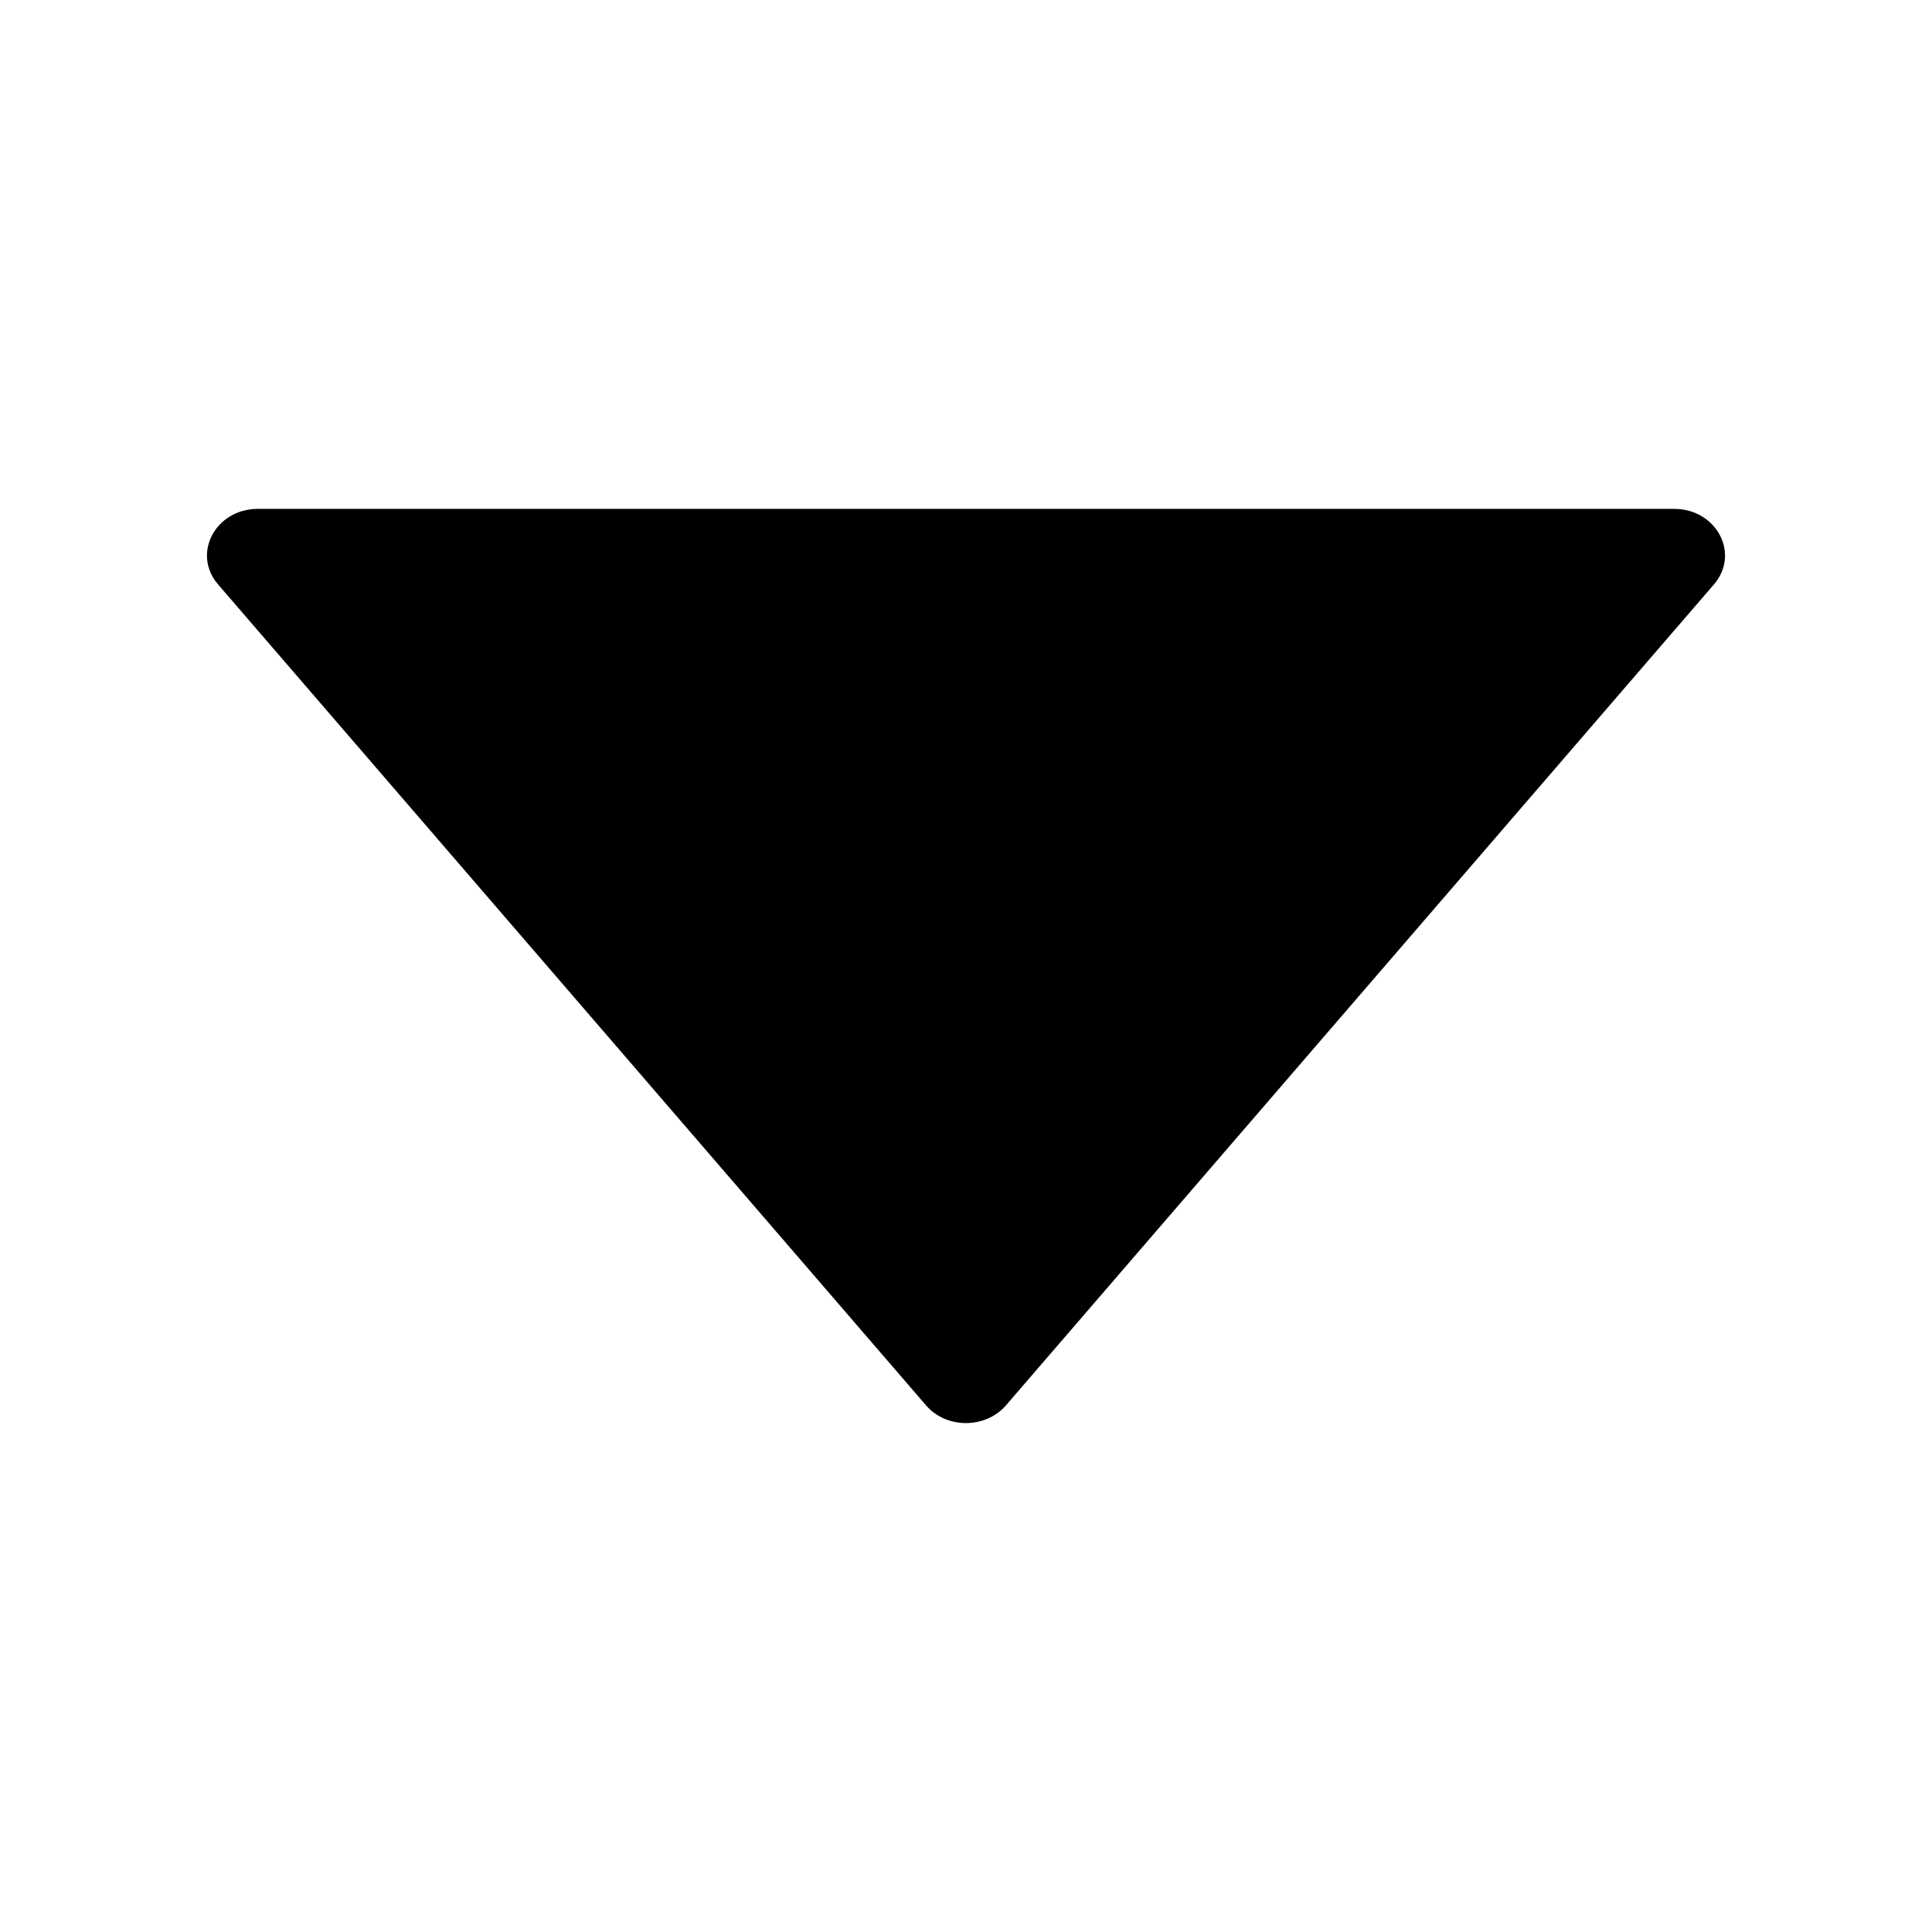
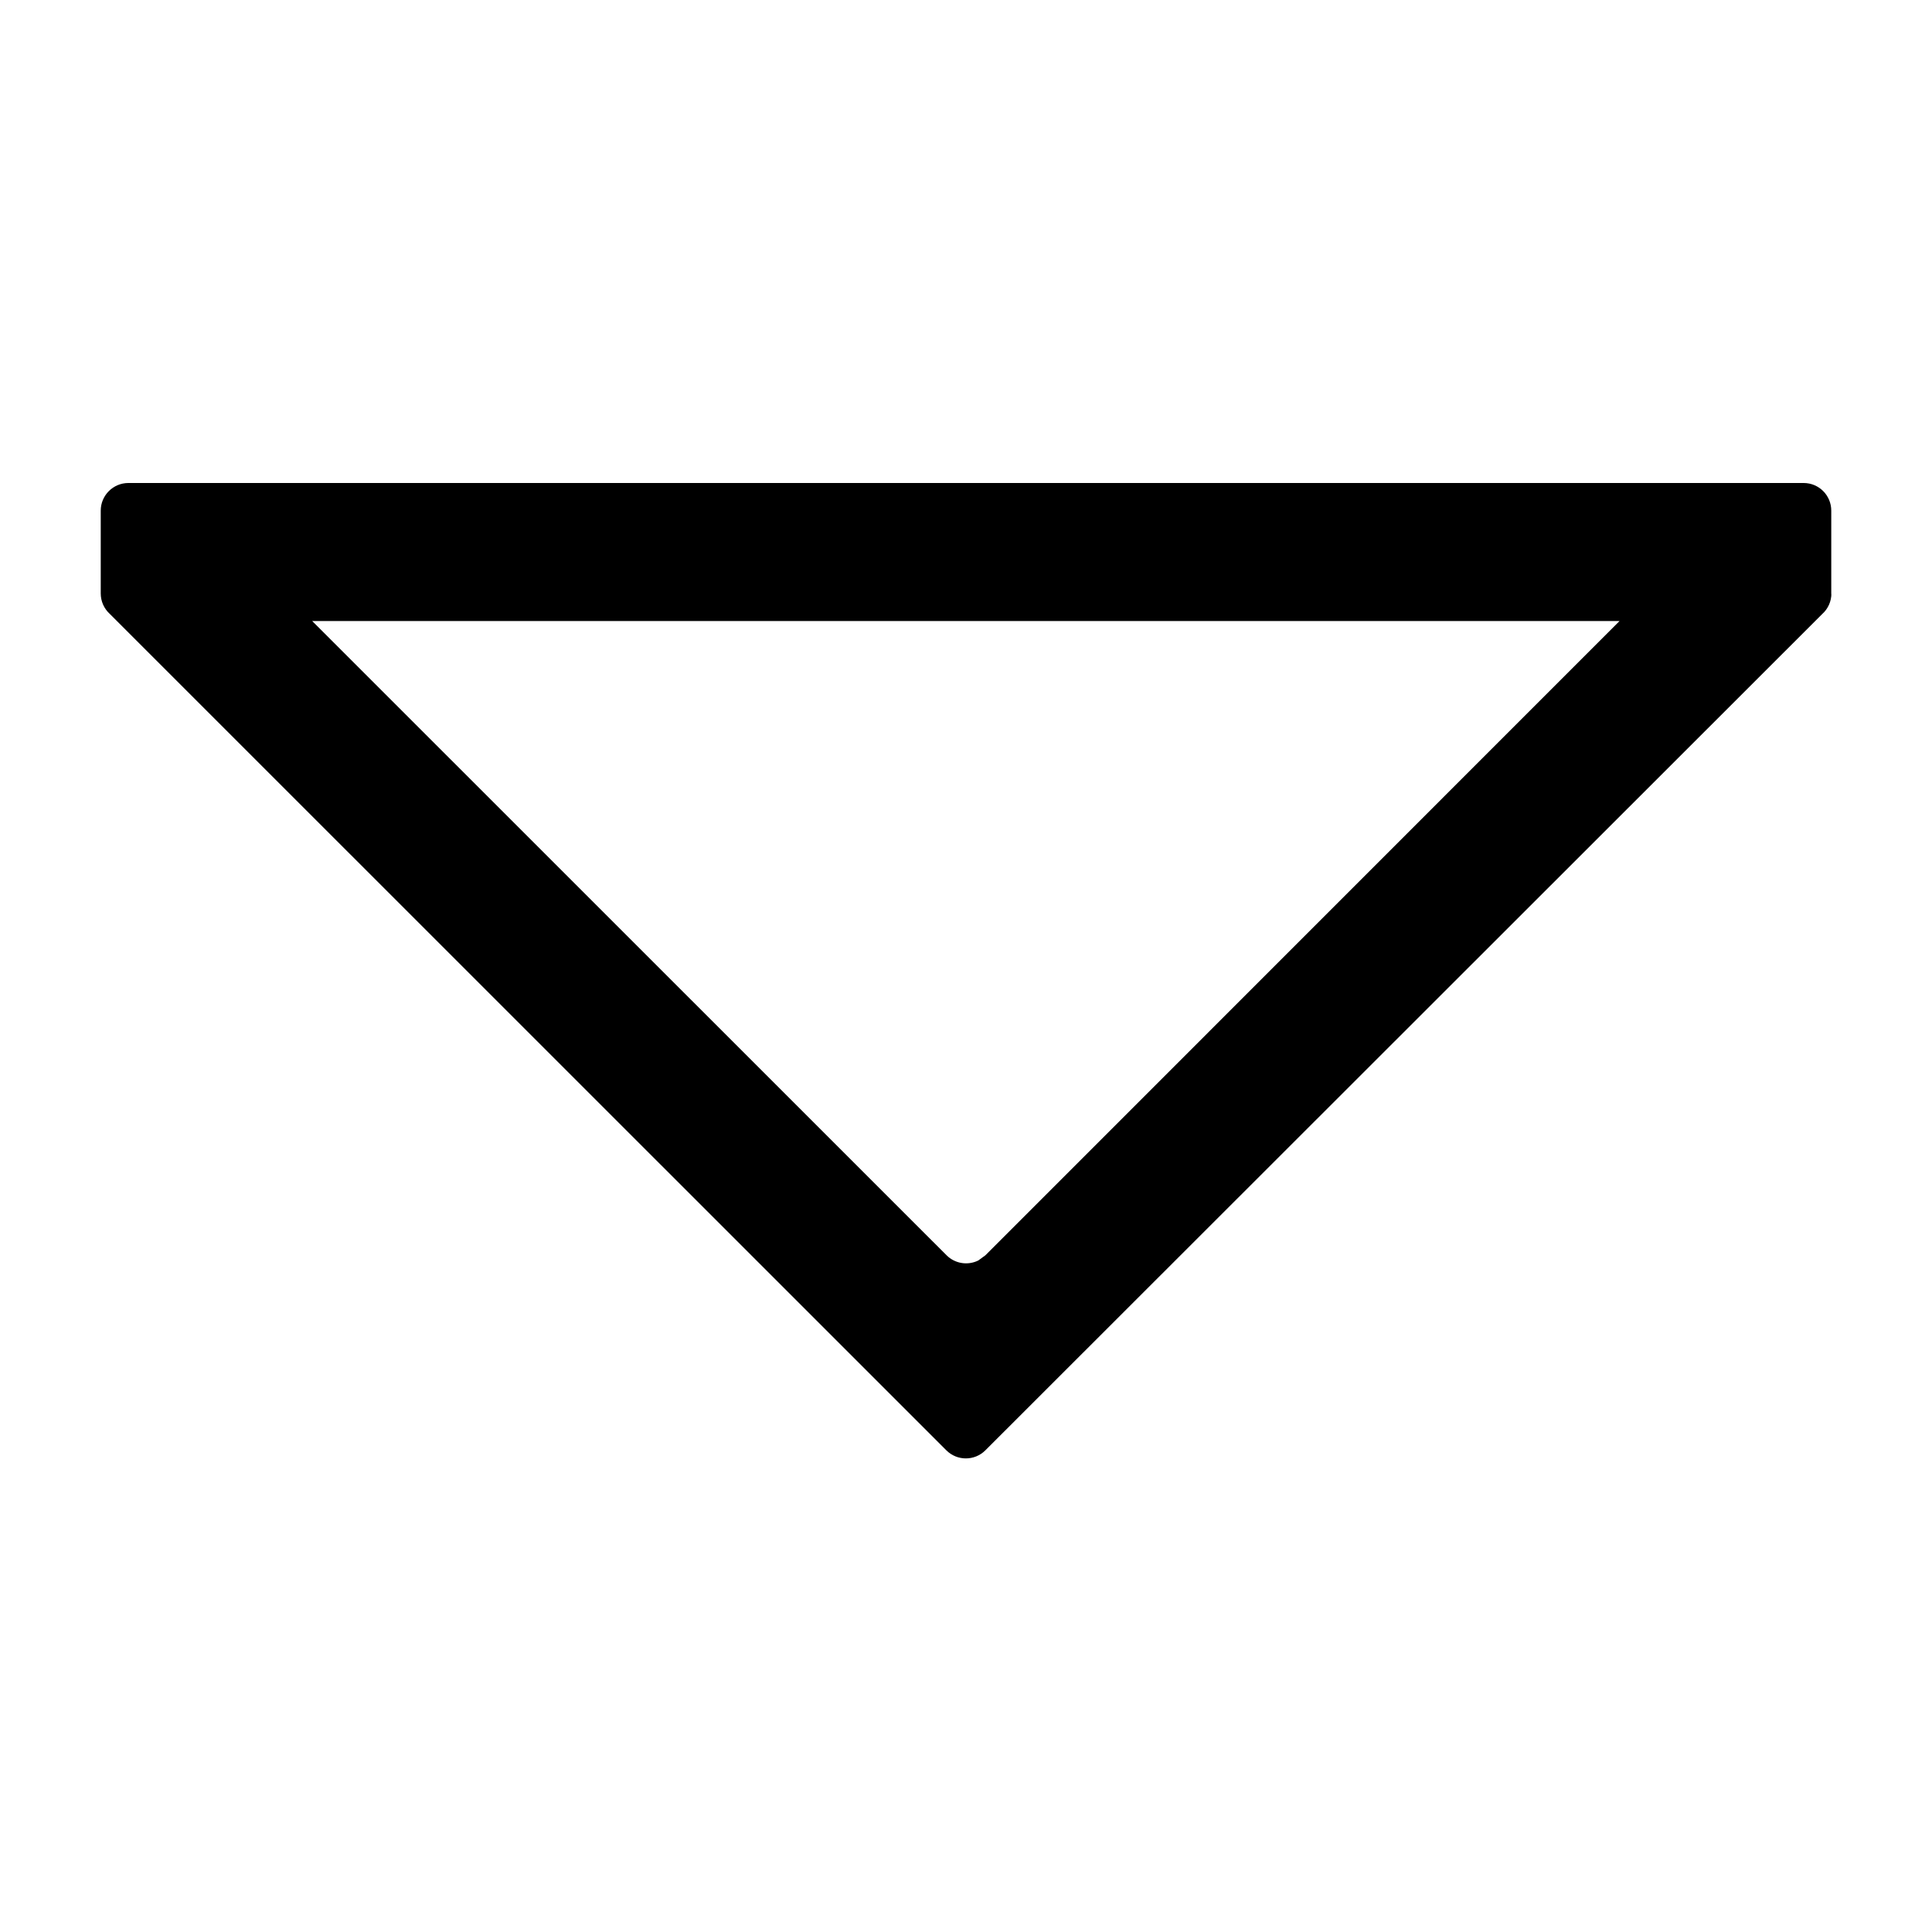
<svg viewBox="64 64 896 896">
-   <path d="M840.4 300H183.6c-19.7 0-30.7 20.8-18.5 35l328.4 380.8c9.4 10.9 27.5 10.9 37 0L858.9 335c12.2-14.2 1.2-35-18.5-35z" />
+   <path d="M900.48 288c7.104 0 12.8 5.76 12.8 12.8v39.424a12.8 12.8 0 0 1-.192 1.408l.256-2.432a12.8 12.8 0 0 1-4.288 9.6L520.96 736.64a12.8 12.8 0 0 1-18.048 0L114.88 348.672a12.8 12.8 0 0 1-4.16-9.472v-38.4c0-7.04 5.76-12.8 12.8-12.8h777.088zm-85.376 64H208.768l294.208 294.144a12.8 12.8 0 0 0 14.72 2.432l3.328-2.432L815.104 352z" />
</svg>
